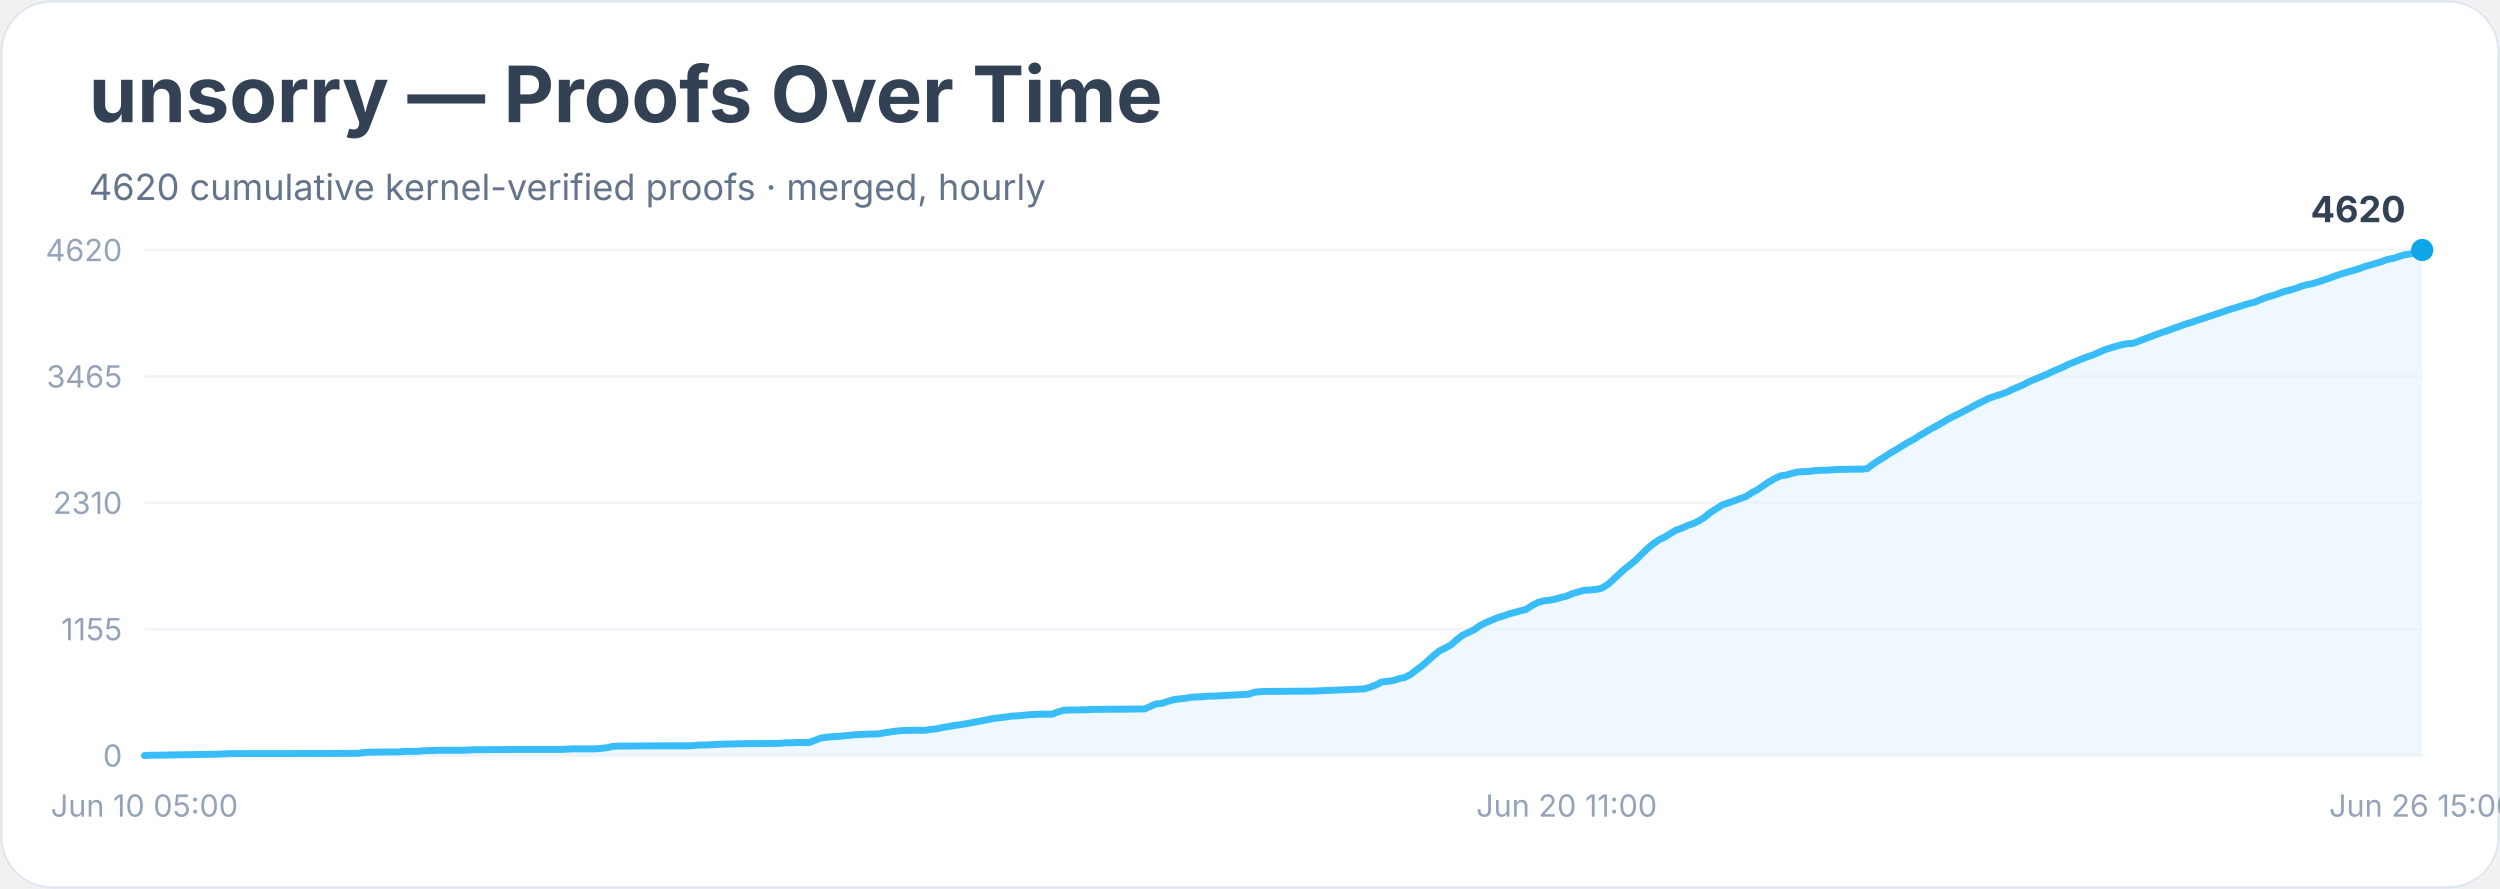
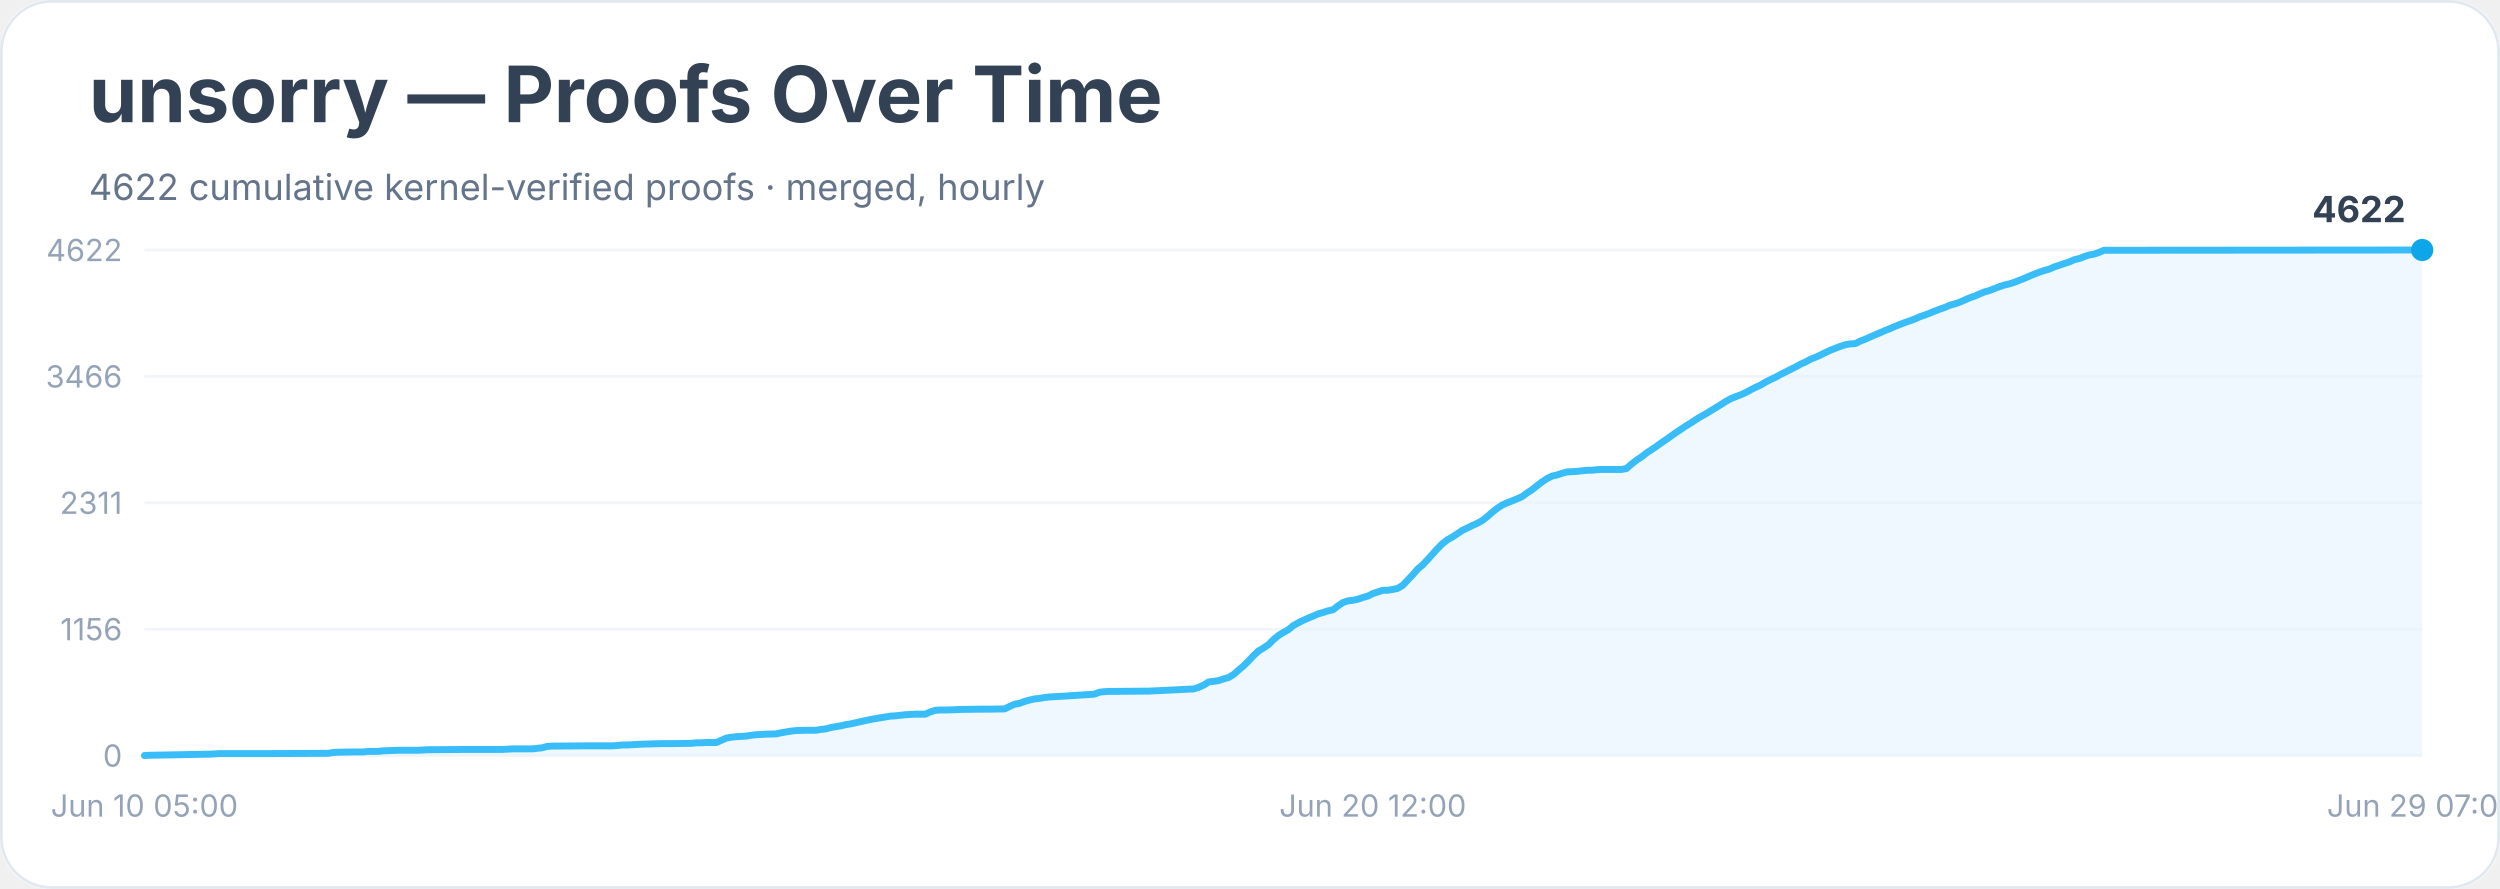
<svg xmlns="http://www.w3.org/2000/svg" width="900" height="320" viewBox="0 0 900 320" role="img" aria-labelledby="title desc">
  <rect width="900" height="100%" rx="18" fill="#ffffff" />
  <rect x="0.5" y="0.5" width="899" height="319" rx="18" fill="none" stroke="#e2e8f0" />
  <text x="32" y="44" font-family="Inter, system-ui, sans-serif" font-size="28" font-weight="700" fill="#334155">unsorry — Proofs Over Time</text>
-   <text x="32" y="72" font-family="Inter, system-ui, sans-serif" font-size="13" fill="#64748b">4620 cumulative kernel-verified proofs · merged, hourly</text>
+   <text x="32" y="72" font-family="Inter, system-ui, sans-serif" font-size="13" fill="#64748b">4622 cumulative kernel-verified proofs · merged, hourly</text>
  <line x1="52" y1="272.0" x2="872" y2="272.0" stroke="#f1f5f9" />
  <text x="44" y="276.0" text-anchor="end" font-family="Inter, system-ui, sans-serif" font-size="11" fill="#94a3b8">0</text>
  <line x1="52" y1="226.5" x2="872" y2="226.5" stroke="#f1f5f9" />
-   <text x="44" y="230.5" text-anchor="end" font-family="Inter, system-ui, sans-serif" font-size="11" fill="#94a3b8">1155</text>
+   <text x="44" y="230.5" text-anchor="end" font-family="Inter, system-ui, sans-serif" font-size="11" fill="#94a3b8">1156</text>
  <line x1="52" y1="181.0" x2="872" y2="181.0" stroke="#f1f5f9" />
-   <text x="44" y="185.0" text-anchor="end" font-family="Inter, system-ui, sans-serif" font-size="11" fill="#94a3b8">2310</text>
+   <text x="44" y="185.0" text-anchor="end" font-family="Inter, system-ui, sans-serif" font-size="11" fill="#94a3b8">2311</text>
  <line x1="52" y1="135.5" x2="872" y2="135.5" stroke="#f1f5f9" />
-   <text x="44" y="139.5" text-anchor="end" font-family="Inter, system-ui, sans-serif" font-size="11" fill="#94a3b8">3465</text>
+   <text x="44" y="139.5" text-anchor="end" font-family="Inter, system-ui, sans-serif" font-size="11" fill="#94a3b8">3466</text>
  <line x1="52" y1="90.0" x2="872" y2="90.0" stroke="#f1f5f9" />
-   <text x="44" y="94.0" text-anchor="end" font-family="Inter, system-ui, sans-serif" font-size="11" fill="#94a3b8">4620</text>
-   <polygon points="52.0,272.0 52.0,272.0 54.1,271.9 79.1,271.5 81.1,271.4 83.2,271.3 89.5,271.3 101.9,271.3 129.0,271.2 131.1,270.9 133.2,270.8 139.4,270.7 141.5,270.7 143.6,270.7 145.7,270.5 149.8,270.5 151.9,270.3 158.1,270.1 166.5,270.1 168.5,270.0 170.6,269.9 187.3,269.8 191.4,269.8 201.8,269.8 203.9,269.7 206.0,269.6 214.3,269.6 216.4,269.4 218.5,269.2 220.6,268.7 222.7,268.6 237.2,268.5 243.5,268.5 247.6,268.5 249.7,268.4 251.8,268.2 253.9,268.2 256.0,268.1 258.0,268.0 260.1,267.9 268.4,267.7 272.6,267.7 280.9,267.6 283.0,267.4 285.1,267.4 287.2,267.3 291.3,267.3 293.4,266.5 295.5,265.7 297.6,265.4 299.7,265.2 301.7,265.1 303.8,264.9 305.9,264.7 308.0,264.5 310.1,264.4 312.2,264.3 316.3,264.2 318.4,263.8 320.5,263.5 322.6,263.2 324.6,263.0 328.8,262.9 333.0,262.9 335.0,262.6 337.1,262.4 339.2,261.9 341.3,261.6 343.4,261.2 345.5,260.9 347.5,260.6 349.6,260.2 351.7,259.8 353.8,259.4 355.9,259.0 357.9,258.6 360.0,258.4 362.1,258.1 364.2,257.8 366.3,257.7 368.3,257.5 370.4,257.3 372.5,257.2 374.6,257.1 378.8,257.1 380.8,256.3 382.9,255.7 385.0,255.6 387.1,255.6 391.2,255.5 393.3,255.4 401.6,255.3 405.8,255.3 412.1,255.2 414.1,254.3 416.2,253.4 418.3,253.2 420.4,252.5 422.5,251.9 424.5,251.6 426.6,251.4 428.7,251.0 430.8,250.9 432.9,250.8 434.9,250.6 437.0,250.6 449.5,249.9 451.6,249.2 453.7,249.0 455.8,248.9 457.8,248.9 472.4,248.8 491.1,248.0 493.2,247.4 495.3,246.6 497.4,245.5 499.5,245.3 501.5,245.0 503.6,244.3 505.7,243.9 507.8,242.8 509.9,241.2 511.9,239.7 514.0,237.9 516.1,236.0 518.2,234.3 520.3,233.3 522.4,232.1 524.4,230.3 526.5,228.7 528.6,227.7 530.7,226.7 532.8,225.2 534.8,224.2 536.9,223.3 539.0,222.4 541.1,221.8 543.2,221.0 545.2,220.5 547.3,219.9 549.4,219.4 551.5,218.0 553.6,216.9 555.7,216.3 557.7,216.1 559.8,215.7 561.9,215.1 564.0,214.6 566.1,213.7 568.1,213.1 570.2,212.5 572.3,212.4 574.4,212.2 576.5,211.8 578.5,210.6 580.6,208.8 582.7,206.8 584.8,204.9 586.9,203.3 589.0,201.5 591.0,199.5 593.1,197.5 595.2,195.7 597.3,194.3 599.4,193.3 601.4,192.0 603.5,190.8 605.6,190.1 607.7,189.1 609.8,188.4 611.8,187.4 613.9,186.0 616.0,184.3 618.1,183.0 620.2,181.7 622.3,181.0 624.3,180.3 626.4,179.5 628.5,178.8 630.6,177.4 632.7,176.3 634.7,174.9 636.8,173.5 638.9,172.3 641.0,171.3 643.1,171.0 645.1,170.4 647.2,169.9 649.3,169.8 651.4,169.7 653.5,169.4 655.6,169.3 657.6,169.3 659.7,169.1 661.8,169.0 668.0,168.9 670.1,168.9 672.2,168.7 674.3,167.1 676.4,165.7 678.4,164.5 680.5,163.1 682.6,161.9 684.7,160.6 686.8,159.3 688.9,158.2 690.9,156.9 693.0,155.7 695.1,154.4 697.2,153.3 699.3,152.1 701.3,150.9 703.4,149.8 705.5,148.8 707.6,147.7 709.7,146.6 711.7,145.5 713.8,144.5 715.9,143.4 718.0,142.7 720.1,142.0 722.2,141.3 724.2,140.3 726.3,139.4 728.4,138.5 730.5,137.4 732.6,136.5 734.6,135.7 736.7,134.8 738.8,133.8 740.9,132.9 743.0,132.0 745.0,131.0 747.1,130.2 749.2,129.3 751.3,128.5 753.4,127.8 755.5,126.9 757.5,126.0 759.6,125.3 761.7,124.7 763.8,124.1 765.9,123.7 767.9,123.6 770.0,122.8 772.1,122.0 774.2,121.2 776.3,120.4 778.3,119.7 780.4,119.0 782.5,118.2 784.6,117.5 786.7,116.7 788.8,116.1 790.8,115.4 792.9,114.7 795.0,114.0 797.1,113.3 799.2,112.6 801.2,111.9 803.3,111.2 805.4,110.6 807.5,109.9 809.6,109.3 811.6,108.8 813.7,107.9 815.8,107.1 817.9,106.5 820.0,105.8 822.1,105.0 824.1,104.5 826.2,103.9 828.3,103.1 830.4,102.5 832.5,102.1 834.5,101.5 836.6,100.8 838.7,100.1 840.8,99.3 842.9,98.6 844.9,98.0 847.0,97.4 849.1,96.8 851.2,96.0 853.3,95.4 855.4,94.8 857.4,94.2 859.5,93.4 861.6,93.0 863.7,92.3 865.8,91.7 867.8,91.4 869.9,90.8 872.0,90.0 872.0,272.0" fill="#e0f2fe" opacity="0.55" />
-   <polyline points="52.0,272.0 54.1,271.9 79.1,271.5 81.1,271.4 83.2,271.3 89.5,271.3 101.9,271.3 129.0,271.2 131.1,270.9 133.2,270.8 139.4,270.7 141.5,270.7 143.6,270.7 145.7,270.5 149.8,270.5 151.9,270.3 158.1,270.1 166.5,270.1 168.5,270.0 170.6,269.9 187.3,269.8 191.4,269.8 201.8,269.8 203.9,269.7 206.0,269.6 214.3,269.6 216.4,269.4 218.5,269.2 220.6,268.7 222.7,268.6 237.2,268.5 243.5,268.5 247.6,268.5 249.7,268.4 251.8,268.2 253.9,268.2 256.0,268.1 258.0,268.0 260.1,267.9 268.4,267.7 272.6,267.7 280.9,267.6 283.0,267.4 285.1,267.4 287.2,267.3 291.3,267.3 293.4,266.5 295.5,265.7 297.6,265.4 299.7,265.2 301.7,265.1 303.8,264.9 305.9,264.7 308.0,264.5 310.1,264.4 312.2,264.3 316.3,264.2 318.4,263.8 320.5,263.5 322.6,263.2 324.6,263.0 328.8,262.9 333.0,262.9 335.0,262.6 337.1,262.4 339.2,261.9 341.3,261.6 343.4,261.2 345.5,260.9 347.5,260.6 349.6,260.2 351.7,259.8 353.8,259.4 355.9,259.0 357.9,258.6 360.0,258.4 362.1,258.1 364.2,257.8 366.3,257.7 368.3,257.5 370.4,257.3 372.5,257.2 374.6,257.1 378.8,257.1 380.8,256.3 382.9,255.7 385.0,255.6 387.1,255.6 391.2,255.5 393.3,255.4 401.6,255.3 405.8,255.3 412.1,255.2 414.1,254.3 416.2,253.4 418.3,253.2 420.4,252.5 422.5,251.9 424.5,251.6 426.6,251.4 428.7,251.0 430.8,250.9 432.9,250.8 434.9,250.6 437.0,250.6 449.5,249.9 451.6,249.2 453.7,249.0 455.8,248.9 457.8,248.9 472.4,248.8 491.1,248.0 493.2,247.4 495.3,246.6 497.4,245.5 499.5,245.3 501.5,245.0 503.6,244.3 505.7,243.9 507.8,242.8 509.9,241.2 511.9,239.7 514.0,237.9 516.1,236.0 518.2,234.3 520.3,233.3 522.4,232.1 524.4,230.3 526.5,228.7 528.6,227.7 530.7,226.7 532.8,225.2 534.8,224.2 536.9,223.3 539.0,222.4 541.1,221.8 543.2,221.0 545.2,220.5 547.3,219.9 549.4,219.4 551.5,218.0 553.6,216.9 555.7,216.3 557.7,216.1 559.8,215.7 561.9,215.1 564.0,214.6 566.1,213.7 568.1,213.1 570.2,212.5 572.3,212.4 574.4,212.2 576.5,211.8 578.5,210.6 580.6,208.8 582.7,206.8 584.8,204.9 586.9,203.3 589.0,201.5 591.0,199.5 593.1,197.5 595.2,195.7 597.3,194.3 599.4,193.3 601.4,192.0 603.5,190.8 605.6,190.1 607.7,189.1 609.8,188.4 611.8,187.4 613.9,186.0 616.0,184.3 618.1,183.0 620.2,181.7 622.3,181.0 624.3,180.3 626.4,179.5 628.5,178.8 630.6,177.4 632.7,176.3 634.7,174.9 636.8,173.5 638.9,172.3 641.0,171.3 643.1,171.0 645.1,170.4 647.2,169.9 649.3,169.8 651.4,169.7 653.5,169.4 655.6,169.3 657.6,169.3 659.7,169.1 661.8,169.0 668.0,168.9 670.1,168.9 672.2,168.7 674.3,167.1 676.4,165.7 678.4,164.5 680.5,163.1 682.6,161.9 684.7,160.6 686.8,159.3 688.9,158.2 690.9,156.9 693.0,155.7 695.1,154.4 697.2,153.3 699.3,152.1 701.3,150.9 703.4,149.8 705.5,148.8 707.6,147.7 709.7,146.6 711.7,145.5 713.8,144.5 715.9,143.4 718.0,142.7 720.1,142.0 722.2,141.3 724.2,140.3 726.3,139.4 728.4,138.5 730.5,137.4 732.6,136.5 734.6,135.7 736.7,134.8 738.8,133.8 740.9,132.9 743.0,132.0 745.0,131.0 747.1,130.2 749.2,129.3 751.3,128.5 753.4,127.8 755.5,126.9 757.5,126.0 759.6,125.3 761.7,124.7 763.8,124.1 765.9,123.7 767.9,123.6 770.0,122.8 772.1,122.0 774.2,121.2 776.3,120.4 778.3,119.7 780.4,119.0 782.5,118.2 784.6,117.5 786.7,116.7 788.8,116.1 790.8,115.4 792.9,114.7 795.0,114.0 797.1,113.3 799.2,112.6 801.2,111.9 803.3,111.2 805.4,110.6 807.5,109.9 809.6,109.3 811.6,108.8 813.7,107.9 815.8,107.1 817.9,106.5 820.0,105.8 822.1,105.0 824.1,104.5 826.2,103.9 828.3,103.1 830.4,102.5 832.5,102.1 834.5,101.5 836.6,100.8 838.7,100.1 840.8,99.3 842.9,98.6 844.9,98.0 847.0,97.4 849.1,96.8 851.2,96.0 853.3,95.4 855.4,94.8 857.4,94.2 859.5,93.4 861.6,93.0 863.7,92.3 865.8,91.7 867.8,91.4 869.9,90.8 872.0,90.0" fill="none" stroke="#38bdf8" stroke-width="2.5" stroke-linejoin="round" stroke-linecap="round" />
+   <text x="44" y="94.0" text-anchor="end" font-family="Inter, system-ui, sans-serif" font-size="11" fill="#94a3b8">4622</text>
+   <polygon points="52.0,272.0 52.0,272.0 53.8,271.9 75.3,271.5 77.1,271.4 78.9,271.3 84.2,271.3 95.0,271.3 118.2,271.2 120.0,270.9 121.8,270.8 127.2,270.7 129.0,270.7 130.8,270.7 132.6,270.5 136.1,270.5 137.9,270.3 143.3,270.1 150.5,270.1 152.3,270.0 154.1,269.9 168.4,269.8 172.0,269.8 180.9,269.8 182.7,269.7 184.5,269.6 191.7,269.6 193.4,269.4 195.2,269.2 197.0,268.7 198.8,268.6 211.3,268.5 216.7,268.5 220.3,268.5 222.1,268.4 223.9,268.2 225.7,268.2 227.5,268.1 229.2,268.0 231.0,267.9 238.2,267.7 241.8,267.7 248.9,267.6 250.7,267.4 252.5,267.4 254.3,267.3 257.9,267.3 259.7,266.5 261.5,265.7 263.3,265.4 265.1,265.2 266.8,265.1 268.6,265.0 270.4,264.7 272.2,264.5 274.0,264.4 275.8,264.3 279.4,264.2 281.2,263.8 283.0,263.5 284.8,263.2 286.5,263.0 290.1,262.9 293.7,262.9 295.5,262.6 297.3,262.4 299.1,261.9 300.9,261.6 302.7,261.3 304.4,260.9 306.2,260.6 308.0,260.2 309.8,259.8 311.6,259.4 313.4,259.0 315.2,258.7 317.0,258.4 318.8,258.1 320.6,257.8 322.3,257.7 324.1,257.5 325.9,257.3 327.7,257.2 329.5,257.1 333.1,257.1 334.9,256.3 336.7,255.7 338.5,255.6 340.3,255.6 343.8,255.5 345.6,255.4 352.8,255.3 356.4,255.3 361.7,255.2 363.5,254.3 365.3,253.5 367.1,253.2 368.9,252.5 370.7,252.0 372.5,251.6 374.3,251.4 376.1,251.1 377.9,250.9 379.6,250.8 381.4,250.7 383.2,250.6 394.0,249.9 395.8,249.2 397.5,249.0 399.3,248.9 401.1,248.9 413.7,248.8 429.8,248.0 431.6,247.4 433.4,246.6 435.1,245.5 436.9,245.3 438.7,245.0 440.5,244.4 442.3,243.9 444.1,242.8 445.9,241.2 447.7,239.7 449.5,237.9 451.3,236.0 453.0,234.4 454.8,233.3 456.6,232.1 458.4,230.3 460.2,228.8 462.0,227.7 463.8,226.7 465.6,225.2 467.4,224.2 469.2,223.3 471.0,222.5 472.7,221.8 474.5,221.0 476.3,220.5 478.1,219.9 479.9,219.5 481.7,218.1 483.5,216.9 485.3,216.3 487.1,216.1 488.9,215.7 490.6,215.1 492.4,214.6 494.2,213.7 496.0,213.1 497.8,212.5 499.6,212.5 501.4,212.2 503.2,211.8 505.0,210.7 506.8,208.8 508.6,206.9 510.3,204.9 512.1,203.4 513.9,201.5 515.7,199.5 517.5,197.5 519.3,195.7 521.1,194.3 522.9,193.3 524.7,192.1 526.5,190.9 528.2,190.1 530.0,189.2 531.8,188.4 533.6,187.4 535.4,186.0 537.2,184.4 539.0,183.0 540.8,181.8 542.6,181.0 544.4,180.3 546.1,179.6 547.9,178.8 549.7,177.5 551.5,176.3 553.3,174.9 555.1,173.5 556.9,172.3 558.7,171.4 560.5,171.0 562.3,170.4 564.1,169.9 565.8,169.8 567.6,169.7 569.4,169.5 571.2,169.3 573.0,169.3 574.8,169.1 576.6,169.0 582.0,169.0 583.7,169.0 585.5,168.7 587.3,167.1 589.1,165.7 590.9,164.5 592.7,163.1 594.5,161.9 596.3,160.7 598.1,159.4 599.9,158.2 601.7,156.9 603.4,155.7 605.2,154.5 607.0,153.3 608.8,152.2 610.6,151.0 612.4,149.9 614.2,148.9 616.0,147.8 617.8,146.7 619.6,145.6 621.3,144.5 623.1,143.5 624.9,142.8 626.7,142.1 628.5,141.3 630.3,140.3 632.1,139.4 633.9,138.6 635.7,137.5 637.5,136.6 639.2,135.8 641.0,134.8 642.8,133.9 644.6,133.0 646.4,132.1 648.2,131.1 650.0,130.3 651.8,129.3 653.6,128.6 655.4,127.8 657.2,126.9 658.9,126.1 660.7,125.4 662.5,124.7 664.3,124.1 666.1,123.8 667.9,123.7 669.7,122.8 671.5,122.1 673.3,121.3 675.1,120.5 676.8,119.8 678.6,119.0 680.4,118.3 682.2,117.5 684.0,116.8 685.8,116.1 687.6,115.5 689.4,114.8 691.2,114.0 693.0,113.4 694.8,112.7 696.5,112.0 698.3,111.3 700.1,110.7 701.9,109.9 703.7,109.4 705.5,108.8 707.3,108.0 709.1,107.2 710.9,106.6 712.7,105.8 714.4,105.1 716.2,104.6 718.0,103.9 719.8,103.2 721.6,102.6 723.4,102.2 725.2,101.6 727.0,100.9 728.8,100.2 730.6,99.4 732.3,98.7 734.1,98.0 735.9,97.4 737.7,96.9 739.5,96.1 741.3,95.5 743.1,94.9 744.9,94.3 746.7,93.5 748.5,93.1 750.3,92.4 752.0,91.8 753.8,91.5 755.6,90.9 757.4,90.1 872.0,90.0 872.0,272.0" fill="#e0f2fe" opacity="0.55" />
+   <polyline points="52.0,272.0 53.8,271.9 75.3,271.5 77.1,271.4 78.9,271.3 84.2,271.3 95.0,271.3 118.2,271.2 120.0,270.9 121.8,270.8 127.2,270.7 129.0,270.7 130.8,270.7 132.6,270.5 136.1,270.5 137.9,270.3 143.3,270.1 150.5,270.1 152.3,270.0 154.1,269.9 168.4,269.8 172.0,269.8 180.9,269.8 182.7,269.7 184.5,269.6 191.7,269.6 193.4,269.4 195.2,269.2 197.0,268.7 198.8,268.6 211.3,268.5 216.7,268.5 220.3,268.5 222.1,268.4 223.9,268.2 225.7,268.2 227.5,268.1 229.2,268.0 231.0,267.9 238.2,267.7 241.8,267.7 248.9,267.6 250.7,267.4 252.5,267.4 254.3,267.3 257.9,267.3 259.7,266.5 261.5,265.7 263.3,265.4 265.1,265.2 266.8,265.1 268.6,265.0 270.4,264.7 272.2,264.5 274.0,264.4 275.8,264.3 279.4,264.2 281.2,263.8 283.0,263.5 284.8,263.2 286.5,263.0 290.1,262.9 293.7,262.9 295.5,262.6 297.3,262.4 299.1,261.9 300.9,261.6 302.7,261.3 304.4,260.9 306.2,260.6 308.0,260.2 309.8,259.8 311.6,259.4 313.4,259.0 315.2,258.7 317.0,258.4 318.8,258.1 320.6,257.8 322.3,257.7 324.1,257.5 325.9,257.3 327.7,257.2 329.5,257.1 333.1,257.1 334.9,256.3 336.7,255.7 338.5,255.6 340.3,255.6 343.8,255.5 345.6,255.4 352.8,255.3 356.4,255.3 361.7,255.2 363.5,254.3 365.3,253.5 367.1,253.2 368.9,252.5 370.7,252.0 372.5,251.6 374.3,251.4 376.1,251.1 377.9,250.9 379.6,250.8 381.4,250.7 383.2,250.6 394.0,249.9 395.8,249.2 397.5,249.0 399.3,248.9 401.1,248.9 413.7,248.8 429.8,248.0 431.6,247.4 433.4,246.6 435.1,245.5 436.9,245.3 438.7,245.0 440.5,244.4 442.3,243.9 444.1,242.8 445.9,241.2 447.7,239.7 449.5,237.9 451.3,236.0 453.0,234.4 454.8,233.3 456.6,232.1 458.4,230.3 460.2,228.8 462.0,227.7 463.8,226.7 465.6,225.2 467.4,224.2 469.2,223.3 471.0,222.5 472.7,221.8 474.5,221.0 476.3,220.5 478.1,219.9 479.9,219.5 481.7,218.1 483.5,216.9 485.3,216.3 487.1,216.1 488.9,215.7 490.6,215.1 492.4,214.6 494.2,213.7 496.0,213.1 497.8,212.5 499.6,212.5 501.4,212.2 503.2,211.8 505.0,210.7 506.8,208.8 508.6,206.9 510.3,204.9 512.1,203.4 513.9,201.5 515.7,199.5 517.5,197.5 519.3,195.7 521.1,194.3 522.9,193.3 524.7,192.1 526.5,190.9 528.2,190.1 530.0,189.2 531.8,188.4 533.6,187.4 535.4,186.0 537.2,184.4 539.0,183.0 540.8,181.8 542.6,181.0 544.4,180.3 546.1,179.6 547.9,178.8 549.7,177.5 551.5,176.3 553.3,174.9 555.1,173.5 556.9,172.3 558.7,171.4 560.5,171.0 562.3,170.4 564.1,169.9 565.8,169.8 567.6,169.7 569.4,169.5 571.2,169.3 573.0,169.3 574.8,169.1 576.6,169.0 582.0,169.0 583.7,169.0 585.5,168.7 587.3,167.1 589.1,165.7 590.9,164.5 592.7,163.1 594.5,161.9 596.3,160.7 598.1,159.4 599.9,158.2 601.7,156.9 603.4,155.7 605.2,154.5 607.0,153.3 608.8,152.2 610.6,151.0 612.4,149.9 614.2,148.9 616.0,147.8 617.8,146.7 619.6,145.6 621.3,144.5 623.1,143.5 624.9,142.8 626.7,142.1 628.5,141.3 630.3,140.3 632.1,139.4 633.9,138.6 635.7,137.5 637.5,136.6 639.2,135.8 641.0,134.8 642.8,133.9 644.6,133.0 646.4,132.1 648.2,131.1 650.0,130.3 651.8,129.3 653.6,128.6 655.4,127.8 657.2,126.9 658.9,126.1 660.7,125.4 662.5,124.7 664.3,124.1 666.1,123.8 667.9,123.7 669.7,122.8 671.5,122.1 673.3,121.3 675.1,120.5 676.8,119.8 678.6,119.0 680.4,118.3 682.2,117.5 684.0,116.8 685.8,116.1 687.6,115.5 689.4,114.8 691.2,114.0 693.0,113.4 694.8,112.7 696.5,112.0 698.3,111.3 700.1,110.7 701.9,109.9 703.7,109.4 705.5,108.8 707.3,108.0 709.1,107.2 710.9,106.6 712.7,105.8 714.4,105.1 716.2,104.6 718.0,103.9 719.8,103.2 721.6,102.6 723.4,102.2 725.2,101.6 727.0,100.9 728.8,100.2 730.6,99.4 732.3,98.7 734.1,98.0 735.9,97.4 737.7,96.9 739.5,96.1 741.3,95.5 743.1,94.9 744.9,94.3 746.7,93.5 748.5,93.1 750.3,92.4 752.0,91.8 753.8,91.5 755.6,90.9 757.4,90.1 872.0,90.0" fill="none" stroke="#38bdf8" stroke-width="2.5" stroke-linejoin="round" stroke-linecap="round" />
  <circle cx="872.0" cy="90.0" r="4" fill="#0ea5e9" />
-   <text x="866.0" y="80.0" text-anchor="end" font-family="Inter, system-ui, sans-serif" font-size="13" font-weight="700" fill="#334155">4620</text>
+   <text x="866.0" y="80.0" text-anchor="end" font-family="Inter, system-ui, sans-serif" font-size="13" font-weight="700" fill="#334155">4622</text>
  <text x="52.0" y="294" text-anchor="middle" font-family="Inter, system-ui, sans-serif" font-size="11" fill="#94a3b8">Jun 10 05:00</text>
-   <text x="564.0" y="294" text-anchor="middle" font-family="Inter, system-ui, sans-serif" font-size="11" fill="#94a3b8">Jun 20 11:00</text>
-   <text x="872.0" y="294" text-anchor="middle" font-family="Inter, system-ui, sans-serif" font-size="11" fill="#94a3b8">Jun 26 15:00</text>
+   <text x="494.2" y="294" text-anchor="middle" font-family="Inter, system-ui, sans-serif" font-size="11" fill="#94a3b8">Jun 20 12:00</text>
+   <text x="872.0" y="294" text-anchor="middle" font-family="Inter, system-ui, sans-serif" font-size="11" fill="#94a3b8">Jun 29 07:00</text>
</svg>
